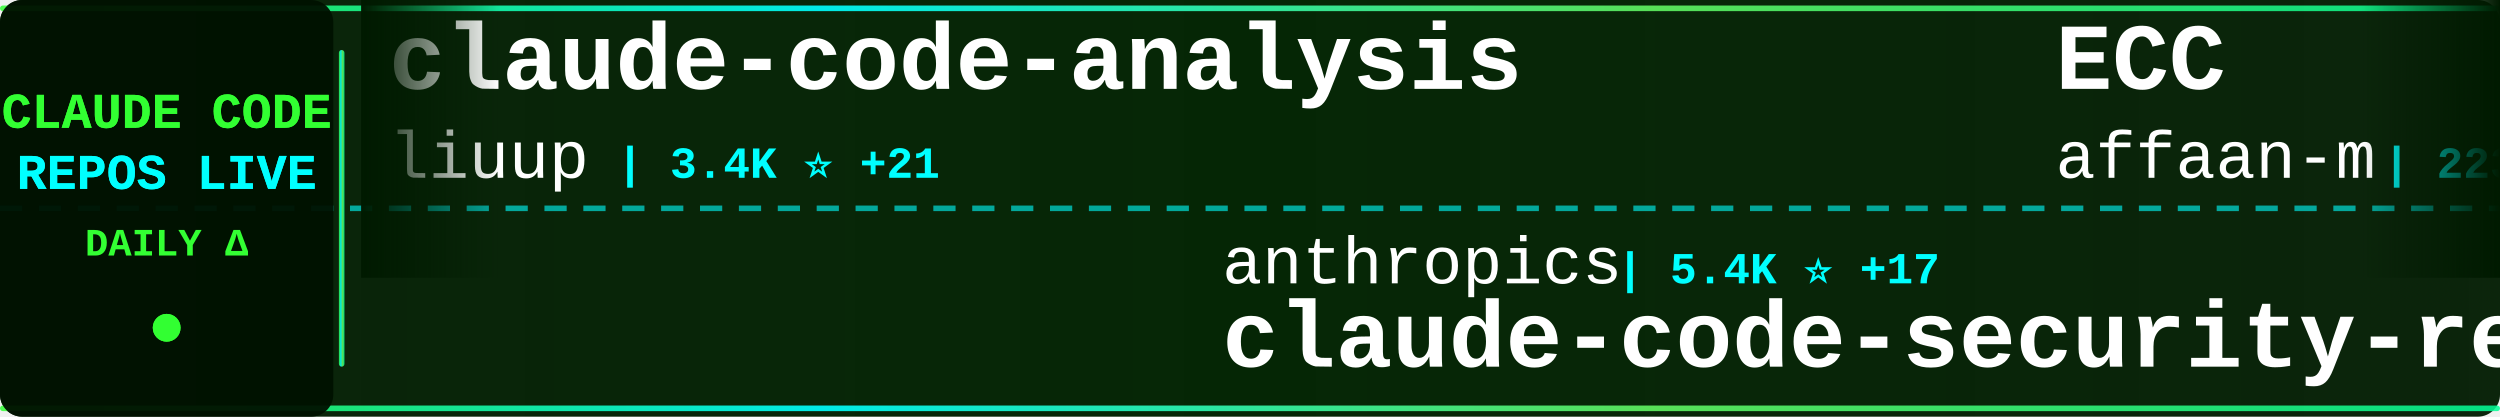
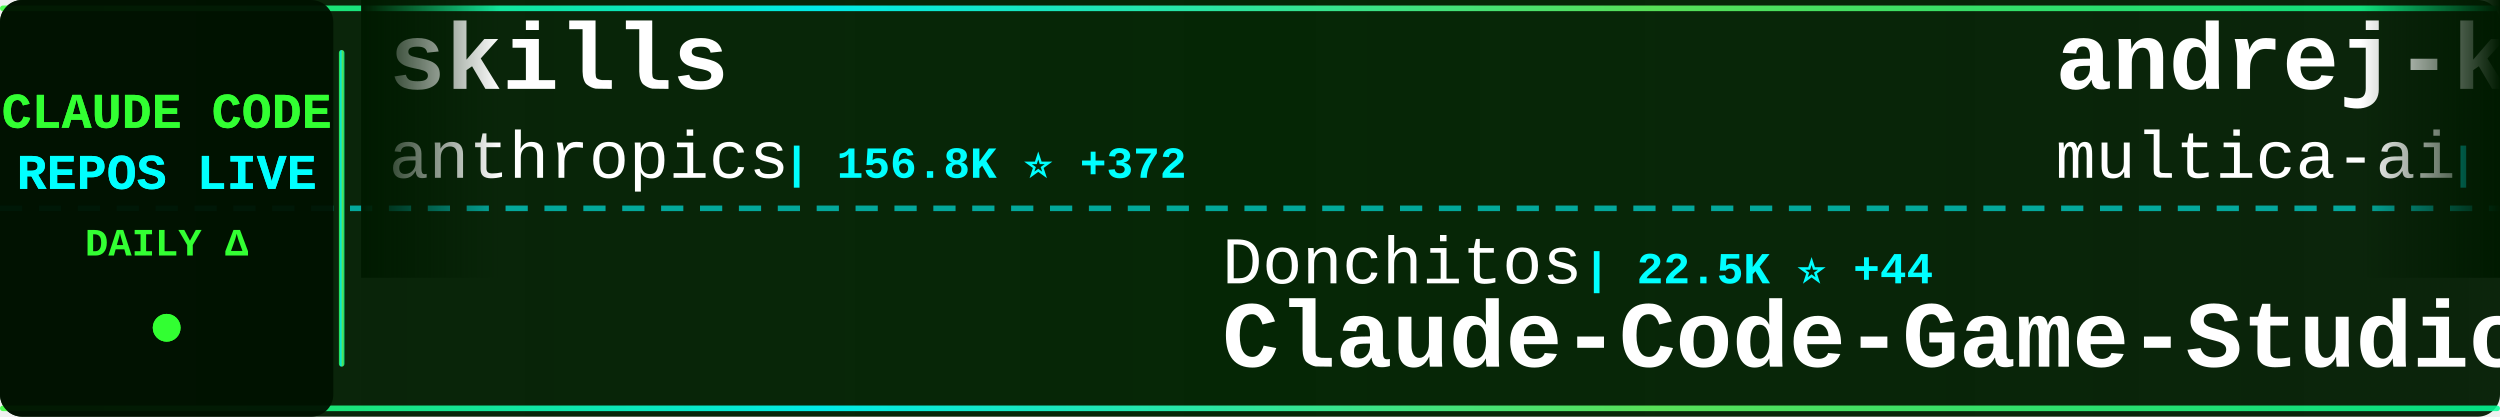
<svg xmlns="http://www.w3.org/2000/svg" width="900" height="150">
  <defs>
    <linearGradient id="tickerBg" x1="0%" y1="0%" x2="100%" y2="0%">
      <stop offset="0%" style="stop-color:#001a00;stop-opacity:0.95" />
      <stop offset="50%" style="stop-color:#002200;stop-opacity:0.98" />
      <stop offset="100%" style="stop-color:#001a00;stop-opacity:0.95" />
    </linearGradient>
    <linearGradient id="borderGrad" x1="0%" y1="0%" x2="100%" y2="0%">
      <stop offset="0%" style="stop-color:#33ff33;stop-opacity:0.85">
        <animate attributeName="stop-opacity" values="0.85;1;0.85" dur="2s" repeatCount="indefinite" />
      </stop>
      <stop offset="33%" style="stop-color:#00ffff;stop-opacity:0.9">
        <animate attributeName="stop-opacity" values="0.9;1;0.9" dur="2.2s" repeatCount="indefinite" />
      </stop>
      <stop offset="66%" style="stop-color:#66ff66;stop-opacity:0.85">
        <animate attributeName="stop-opacity" values="0.85;1;0.85" dur="1.8s" repeatCount="indefinite" />
      </stop>
      <stop offset="100%" style="stop-color:#00ff99;stop-opacity:0.85">
        <animate attributeName="stop-opacity" values="0.85;1;0.85" dur="2s" repeatCount="indefinite" />
      </stop>
    </linearGradient>
    <filter id="textGlow">
      <feGaussianBlur stdDeviation="0.1" result="coloredBlur" />
      <feMerge>
        <feMergeNode in="coloredBlur" />
        <feMergeNode in="SourceGraphic" />
      </feMerge>
    </filter>
    <filter id="metricGlow">
      <feGaussianBlur stdDeviation="0.2" result="coloredBlur" />
      <feMerge>
        <feMergeNode in="coloredBlur" />
        <feMergeNode in="SourceGraphic" />
      </feMerge>
    </filter>
    <linearGradient id="leftFade" x1="0%" y1="0%" x2="100%" y2="0%">
      <stop offset="0%" style="stop-color:#001a00;stop-opacity:1" />
      <stop offset="100%" style="stop-color:#001a00;stop-opacity:0" />
    </linearGradient>
    <linearGradient id="rightFade" x1="0%" y1="0%" x2="100%" y2="0%">
      <stop offset="0%" style="stop-color:#001a00;stop-opacity:0" />
      <stop offset="100%" style="stop-color:#001a00;stop-opacity:1" />
    </linearGradient>
  </defs>
  <rect width="900" height="150" fill="url(#tickerBg)" rx="8" />
  <rect x="0" y="2" width="900" height="2" fill="url(#borderGrad)" rx="1" />
  <rect x="0" y="146" width="900" height="2" fill="url(#borderGrad)" rx="1" />
  <line x1="0" y1="75" x2="900" y2="75" stroke="#00ffff" stroke-width="2" stroke-dasharray="8 6" opacity="0.6" />
  <rect x="0" y="0" width="120" height="150" fill="#001100" opacity="0.95" rx="8" />
  <text x="60" y="46" font-family="'Courier New', monospace" font-size="18" font-weight="bold" fill="#33ff33" text-anchor="middle" filter="url(#textGlow)">
    CLAUDE CODE
  </text>
  <text x="60" y="68" font-family="'Courier New', monospace" font-size="18" font-weight="bold" fill="#00ffff" text-anchor="middle" filter="url(#textGlow)">
    REPOS LIVE
  </text>
  <text x="60" y="92" font-family="'Courier New', monospace" font-size="14" font-weight="bold" fill="#33ff33" text-anchor="middle">
    DAILY Δ
  </text>
  <circle cx="60" cy="118" r="5" fill="#33ff33" filter="url(#metricGlow)">
    <animate attributeName="r" values="4;6;4" dur="1.5s" repeatCount="indefinite" />
    <animate attributeName="opacity" values="0.6;1;0.6" dur="1.5s" repeatCount="indefinite" />
  </circle>
  <rect x="122" y="18" width="2" height="114" fill="url(#borderGrad)" rx="1" />
  <clipPath id="tickerClip">
    <rect x="130" y="0" width="770" height="150" />
  </clipPath>
  <g clip-path="url(#tickerClip)">
    <g id="tickerItems">
      <animateTransform attributeName="transform" attributeType="XML" type="translate" from="0 0" to="-3000 0" dur="54s" repeatCount="indefinite" />
      <g transform="translate(0, 0)">
-         <text x="140" y="32" font-family="'Courier New', monospace" font-size="34" font-weight="bold" fill="#ffffff">claude-code-analysis</text>
-         <text x="140" y="64" font-family="'Courier New', monospace" font-size="24" font-weight="normal" fill="#ffffff" opacity="1.0">liuup</text>
-         <text x="222" y="64" font-family="'Courier New', monospace" font-size="16" font-weight="bold" fill="#00ffff"> | 3.4K ⭐ +21</text>
+         <text x="140" y="32" font-family="'Courier New', monospace" font-size="34" font-weight="bold" fill="#ffffff">skills</text>
+         <text x="140" y="64" font-family="'Courier New', monospace" font-size="24" font-weight="normal" fill="#ffffff" opacity="1.0">anthropics</text>
+         <text x="282" y="64" font-family="'Courier New', monospace" font-size="16" font-weight="bold" fill="#00ffff"> | 156.8K ⭐ +372</text>
      </g>
      <g transform="translate(300, 0)">
-         <text x="140" y="102" font-family="'Courier New', monospace" font-size="24" font-weight="normal" fill="#ffffff" opacity="1.0">anthropics</text>
-         <text x="282" y="102" font-family="'Courier New', monospace" font-size="16" font-weight="bold" fill="#00ffff"> | 5.4K ⭐ +17</text>
-         <text x="140" y="132" font-family="'Courier New', monospace" font-size="34" font-weight="bold" fill="#ffffff">claude-code-security-rev...</text>
+         <text x="140" y="102" font-family="'Courier New', monospace" font-size="24" font-weight="normal" fill="#ffffff" opacity="1.0">Donchitos</text>
+         <text x="270" y="102" font-family="'Courier New', monospace" font-size="16" font-weight="bold" fill="#00ffff"> | 22.5K ⭐ +44</text>
+         <text x="140" y="132" font-family="'Courier New', monospace" font-size="34" font-weight="bold" fill="#ffffff">Claude-Code-Game-Studios</text>
      </g>
      <g transform="translate(600, 0)">
-         <text x="140" y="32" font-family="'Courier New', monospace" font-size="34" font-weight="bold" fill="#ffffff">ECC</text>
-         <text x="140" y="64" font-family="'Courier New', monospace" font-size="24" font-weight="normal" fill="#ffffff" opacity="1.0">affaan-m</text>
-         <text x="258" y="64" font-family="'Courier New', monospace" font-size="16" font-weight="bold" fill="#00ffff"> | 223.6K ⭐ +461</text>
+         <text x="140" y="32" font-family="'Courier New', monospace" font-size="34" font-weight="bold" fill="#ffffff">andrej-karpathy-skills</text>
+         <text x="140" y="64" font-family="'Courier New', monospace" font-size="24" font-weight="normal" fill="#ffffff" opacity="1.0">multica-ai</text>
+         <text x="282" y="64" font-family="'Courier New', monospace" font-size="16" font-weight="bold" fill="#00ffff"> | 184.9K ⭐ +585</text>
      </g>
      <g transform="translate(900, 0)">
-         <text x="140" y="102" font-family="'Courier New', monospace" font-size="24" font-weight="normal" fill="#ffffff" opacity="1.0">davila7</text>
-         <text x="246" y="102" font-family="'Courier New', monospace" font-size="16" font-weight="bold" fill="#00ffff"> | 28.4K ⭐ +18</text>
-         <text x="140" y="132" font-family="'Courier New', monospace" font-size="34" font-weight="bold" fill="#ffffff">claude-code-templates</text>
+         <text x="140" y="102" font-family="'Courier New', monospace" font-size="24" font-weight="normal" fill="#ffffff" opacity="1.0">Yuyz0112</text>
+         <text x="258" y="102" font-family="'Courier New', monospace" font-size="16" font-weight="bold" fill="#00ffff"> | 2.4K ⭐ +3</text>
+         <text x="140" y="132" font-family="'Courier New', monospace" font-size="34" font-weight="bold" fill="#ffffff">claude-code-reverse</text>
      </g>
      <g transform="translate(1200, 0)">
-         <text x="140" y="32" font-family="'Courier New', monospace" font-size="34" font-weight="bold" fill="#ffffff">claude-code-telegram</text>
-         <text x="140" y="64" font-family="'Courier New', monospace" font-size="24" font-weight="normal" fill="#ffffff" opacity="1.0">RichardAtCT</text>
-         <text x="294" y="64" font-family="'Courier New', monospace" font-size="16" font-weight="bold" fill="#00ffff"> | 2.7K ⭐ +3</text>
+         <text x="140" y="32" font-family="'Courier New', monospace" font-size="34" font-weight="bold" fill="#ffffff">claude-code-system-promp...</text>
+         <text x="140" y="64" font-family="'Courier New', monospace" font-size="24" font-weight="normal" fill="#ffffff" opacity="1.0">Piebald-AI</text>
+         <text x="282" y="64" font-family="'Courier New', monospace" font-size="16" font-weight="bold" fill="#00ffff"> | 11.5K ⭐ +25</text>
      </g>
      <g transform="translate(1500, 0)">
-         <text x="140" y="102" font-family="'Courier New', monospace" font-size="24" font-weight="normal" fill="#ffffff" opacity="1.0">musistudio</text>
-         <text x="282" y="102" font-family="'Courier New', monospace" font-size="16" font-weight="bold" fill="#00ffff"> | 35.4K ⭐ +44</text>
-         <text x="140" y="132" font-family="'Courier New', monospace" font-size="34" font-weight="bold" fill="#ffffff">claude-code-router</text>
+         <text x="140" y="102" font-family="'Courier New', monospace" font-size="24" font-weight="normal" fill="#ffffff" opacity="1.0">lst97</text>
+         <text x="222" y="102" font-family="'Courier New', monospace" font-size="16" font-weight="bold" fill="#00ffff"> | 1.6K ⭐</text>
+         <text x="140" y="132" font-family="'Courier New', monospace" font-size="34" font-weight="bold" fill="#ffffff">claude-code-sub-agents</text>
      </g>
      <g transform="translate(1800, 0)">
-         <text x="140" y="32" font-family="'Courier New', monospace" font-size="34" font-weight="bold" fill="#ffffff">claude-code-from-scratch</text>
-         <text x="140" y="64" font-family="'Courier New', monospace" font-size="24" font-weight="normal" fill="#ffffff" opacity="1.0">Windy3f3f3f3f</text>
-         <text x="318" y="64" font-family="'Courier New', monospace" font-size="16" font-weight="bold" fill="#00ffff"> | 1.6K ⭐ +170</text>
+         <text x="140" y="32" font-family="'Courier New', monospace" font-size="34" font-weight="bold" fill="#ffffff">claude-code-rust</text>
+         <text x="140" y="64" font-family="'Courier New', monospace" font-size="24" font-weight="normal" fill="#ffffff" opacity="1.0">lorryjovens-hub</text>
+         <text x="342" y="64" font-family="'Courier New', monospace" font-size="16" font-weight="bold" fill="#00ffff"> | 1.7K ⭐ +2</text>
      </g>
      <g transform="translate(2100, 0)">
-         <text x="140" y="102" font-family="'Courier New', monospace" font-size="24" font-weight="normal" fill="#ffffff" opacity="1.0">zebbern</text>
-         <text x="246" y="102" font-family="'Courier New', monospace" font-size="16" font-weight="bold" fill="#00ffff"> | 4.3K ⭐ +3</text>
-         <text x="140" y="132" font-family="'Courier New', monospace" font-size="34" font-weight="bold" fill="#ffffff">claude-code-guide</text>
+         <text x="140" y="102" font-family="'Courier New', monospace" font-size="24" font-weight="normal" fill="#ffffff" opacity="1.0">jeremylongshore</text>
+         <text x="342" y="102" font-family="'Courier New', monospace" font-size="16" font-weight="bold" fill="#00ffff"> | 2.5K ⭐ +6</text>
+         <text x="140" y="132" font-family="'Courier New', monospace" font-size="34" font-weight="bold" fill="#ffffff">claude-code-plugins-plus...</text>
      </g>
      <g transform="translate(2400, 0)">
-         <text x="140" y="32" font-family="'Courier New', monospace" font-size="34" font-weight="bold" fill="#ffffff">claude-coder</text>
-         <text x="140" y="64" font-family="'Courier New', monospace" font-size="24" font-weight="normal" fill="#ffffff" opacity="1.0">kodu-ai</text>
-         <text x="246" y="64" font-family="'Courier New', monospace" font-size="16" font-weight="bold" fill="#00ffff"> | 5.3K ⭐</text>
+         <text x="140" y="32" font-family="'Courier New', monospace" font-size="34" font-weight="bold" fill="#ffffff">claude-code-prompts</text>
+         <text x="140" y="64" font-family="'Courier New', monospace" font-size="24" font-weight="normal" fill="#ffffff" opacity="1.0">repowise-dev</text>
+         <text x="306" y="64" font-family="'Courier New', monospace" font-size="16" font-weight="bold" fill="#00ffff"> | 1.1K ⭐ +3</text>
      </g>
      <g transform="translate(2700, 0)">
-         <text x="140" y="102" font-family="'Courier New', monospace" font-size="24" font-weight="normal" fill="#ffffff" opacity="1.0">ghuntley</text>
-         <text x="258" y="102" font-family="'Courier New', monospace" font-size="16" font-weight="bold" fill="#00ffff"> | 986 ⭐</text>
-         <text x="140" y="132" font-family="'Courier New', monospace" font-size="34" font-weight="bold" fill="#ffffff">claude-code-source-code-...</text>
+         <text x="140" y="102" font-family="'Courier New', monospace" font-size="24" font-weight="normal" fill="#ffffff" opacity="1.0">zstmfhy</text>
+         <text x="246" y="102" font-family="'Courier New', monospace" font-size="16" font-weight="bold" fill="#00ffff"> | 190 ⭐</text>
+         <text x="140" y="132" font-family="'Courier New', monospace" font-size="34" font-weight="bold" fill="#ffffff">Claude-code</text>
      </g>
      <g transform="translate(3000, 0)">
-         <text x="140" y="32" font-family="'Courier New', monospace" font-size="34" font-weight="bold" fill="#ffffff">claude-code-analysis</text>
-         <text x="140" y="64" font-family="'Courier New', monospace" font-size="24" font-weight="normal" fill="#ffffff" opacity="1.0">liuup</text>
-         <text x="222" y="64" font-family="'Courier New', monospace" font-size="16" font-weight="bold" fill="#00ffff"> | 3.4K ⭐ +21</text>
+         <text x="140" y="32" font-family="'Courier New', monospace" font-size="34" font-weight="bold" fill="#ffffff">skills</text>
+         <text x="140" y="64" font-family="'Courier New', monospace" font-size="24" font-weight="normal" fill="#ffffff" opacity="1.0">anthropics</text>
+         <text x="282" y="64" font-family="'Courier New', monospace" font-size="16" font-weight="bold" fill="#00ffff"> | 156.8K ⭐ +372</text>
      </g>
      <g transform="translate(3300, 0)">
-         <text x="140" y="102" font-family="'Courier New', monospace" font-size="24" font-weight="normal" fill="#ffffff" opacity="1.0">anthropics</text>
-         <text x="282" y="102" font-family="'Courier New', monospace" font-size="16" font-weight="bold" fill="#00ffff"> | 5.4K ⭐ +17</text>
-         <text x="140" y="132" font-family="'Courier New', monospace" font-size="34" font-weight="bold" fill="#ffffff">claude-code-security-rev...</text>
+         <text x="140" y="102" font-family="'Courier New', monospace" font-size="24" font-weight="normal" fill="#ffffff" opacity="1.0">Donchitos</text>
+         <text x="270" y="102" font-family="'Courier New', monospace" font-size="16" font-weight="bold" fill="#00ffff"> | 22.5K ⭐ +44</text>
+         <text x="140" y="132" font-family="'Courier New', monospace" font-size="34" font-weight="bold" fill="#ffffff">Claude-Code-Game-Studios</text>
      </g>
      <g transform="translate(3600, 0)">
-         <text x="140" y="32" font-family="'Courier New', monospace" font-size="34" font-weight="bold" fill="#ffffff">ECC</text>
-         <text x="140" y="64" font-family="'Courier New', monospace" font-size="24" font-weight="normal" fill="#ffffff" opacity="1.0">affaan-m</text>
-         <text x="258" y="64" font-family="'Courier New', monospace" font-size="16" font-weight="bold" fill="#00ffff"> | 223.6K ⭐ +461</text>
+         <text x="140" y="32" font-family="'Courier New', monospace" font-size="34" font-weight="bold" fill="#ffffff">andrej-karpathy-skills</text>
+         <text x="140" y="64" font-family="'Courier New', monospace" font-size="24" font-weight="normal" fill="#ffffff" opacity="1.0">multica-ai</text>
+         <text x="282" y="64" font-family="'Courier New', monospace" font-size="16" font-weight="bold" fill="#00ffff"> | 184.9K ⭐ +585</text>
      </g>
      <g transform="translate(3900, 0)">
-         <text x="140" y="102" font-family="'Courier New', monospace" font-size="24" font-weight="normal" fill="#ffffff" opacity="1.0">davila7</text>
-         <text x="246" y="102" font-family="'Courier New', monospace" font-size="16" font-weight="bold" fill="#00ffff"> | 28.4K ⭐ +18</text>
-         <text x="140" y="132" font-family="'Courier New', monospace" font-size="34" font-weight="bold" fill="#ffffff">claude-code-templates</text>
+         <text x="140" y="102" font-family="'Courier New', monospace" font-size="24" font-weight="normal" fill="#ffffff" opacity="1.0">Yuyz0112</text>
+         <text x="258" y="102" font-family="'Courier New', monospace" font-size="16" font-weight="bold" fill="#00ffff"> | 2.4K ⭐ +3</text>
+         <text x="140" y="132" font-family="'Courier New', monospace" font-size="34" font-weight="bold" fill="#ffffff">claude-code-reverse</text>
      </g>
    </g>
  </g>
  <rect x="130" y="0" width="50" height="100" fill="url(#leftFade)" />
  <rect x="850" y="0" width="50" height="100" fill="url(#rightFade)" />
</svg>
